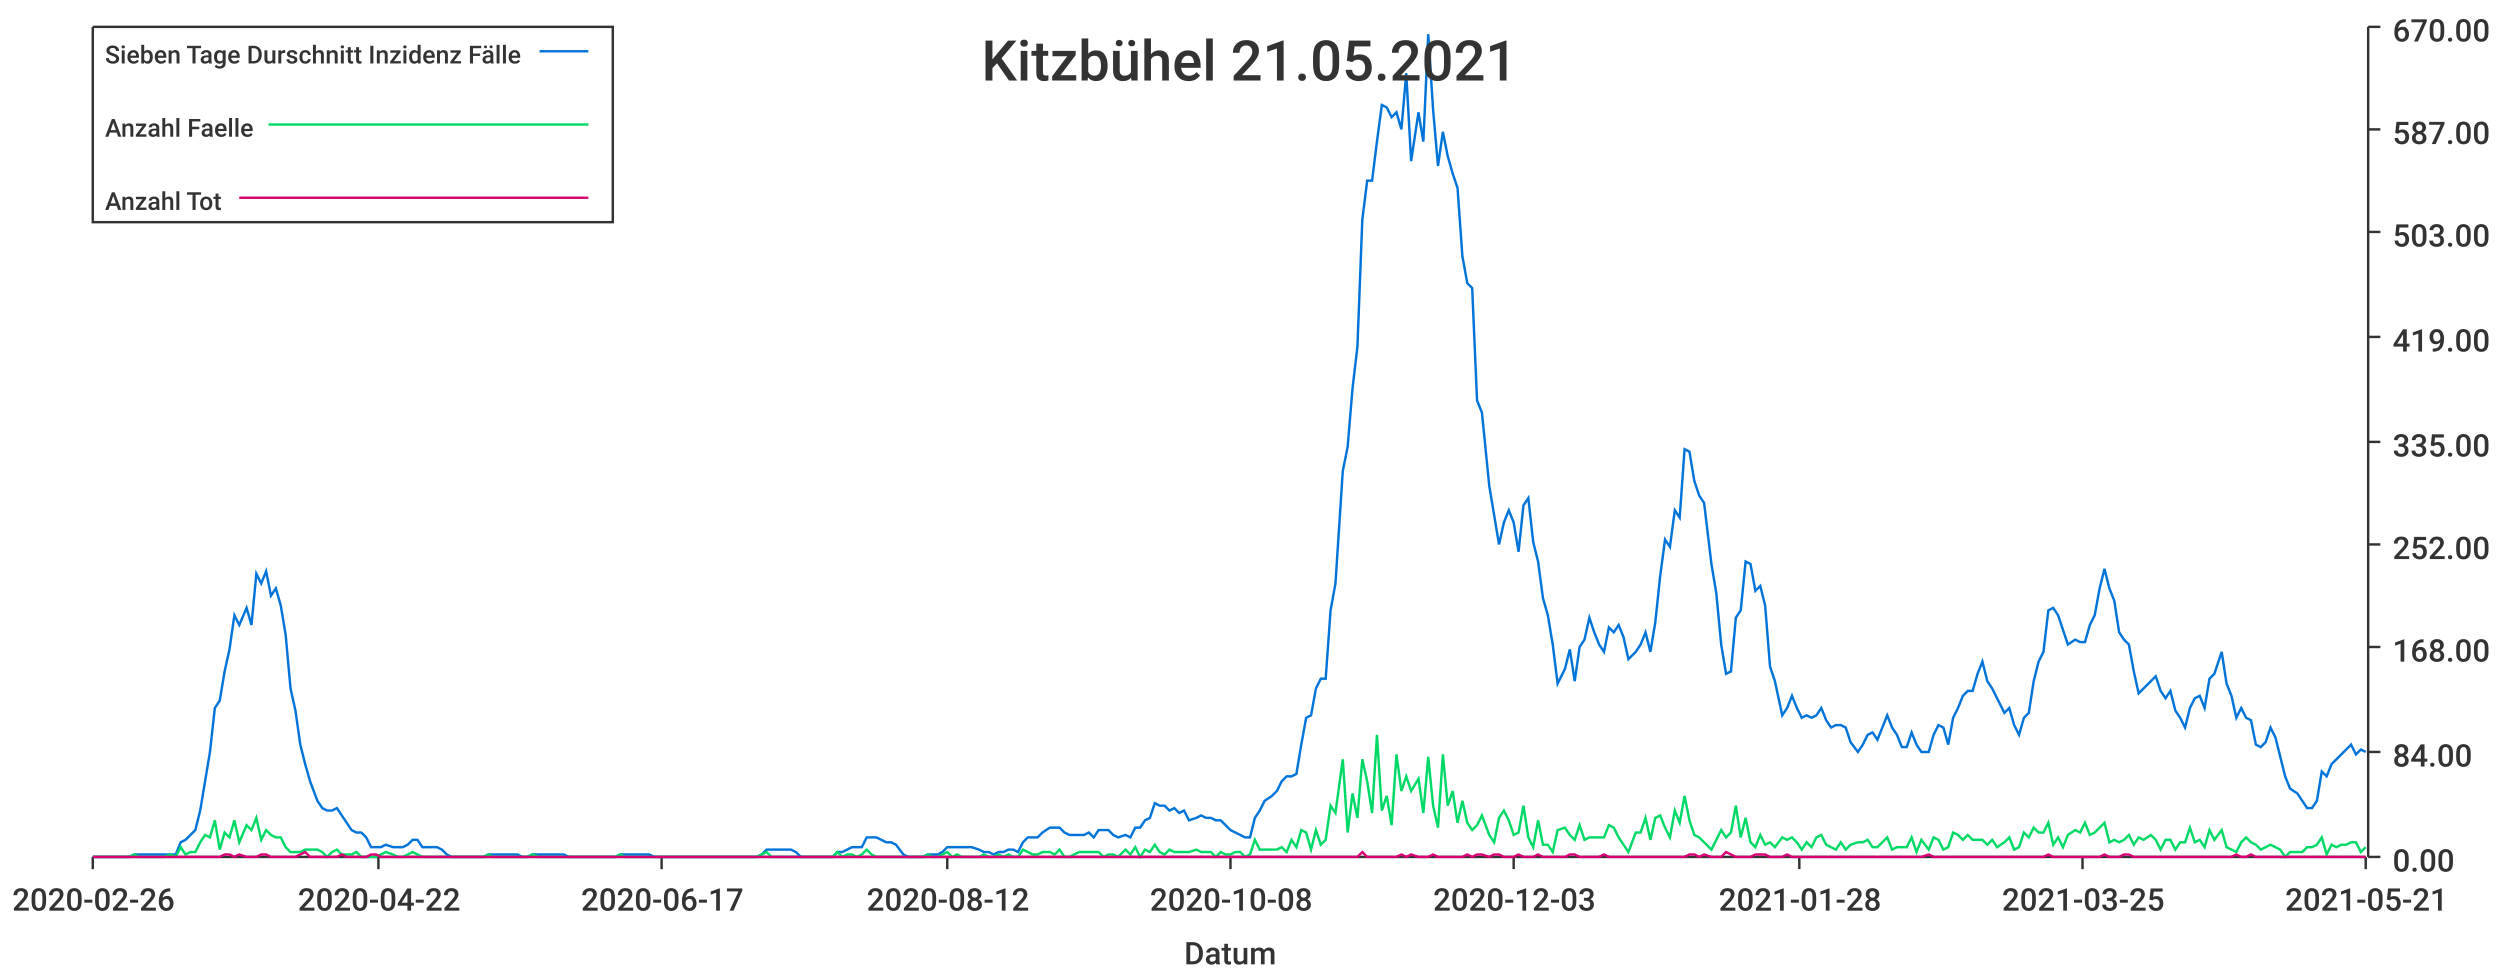
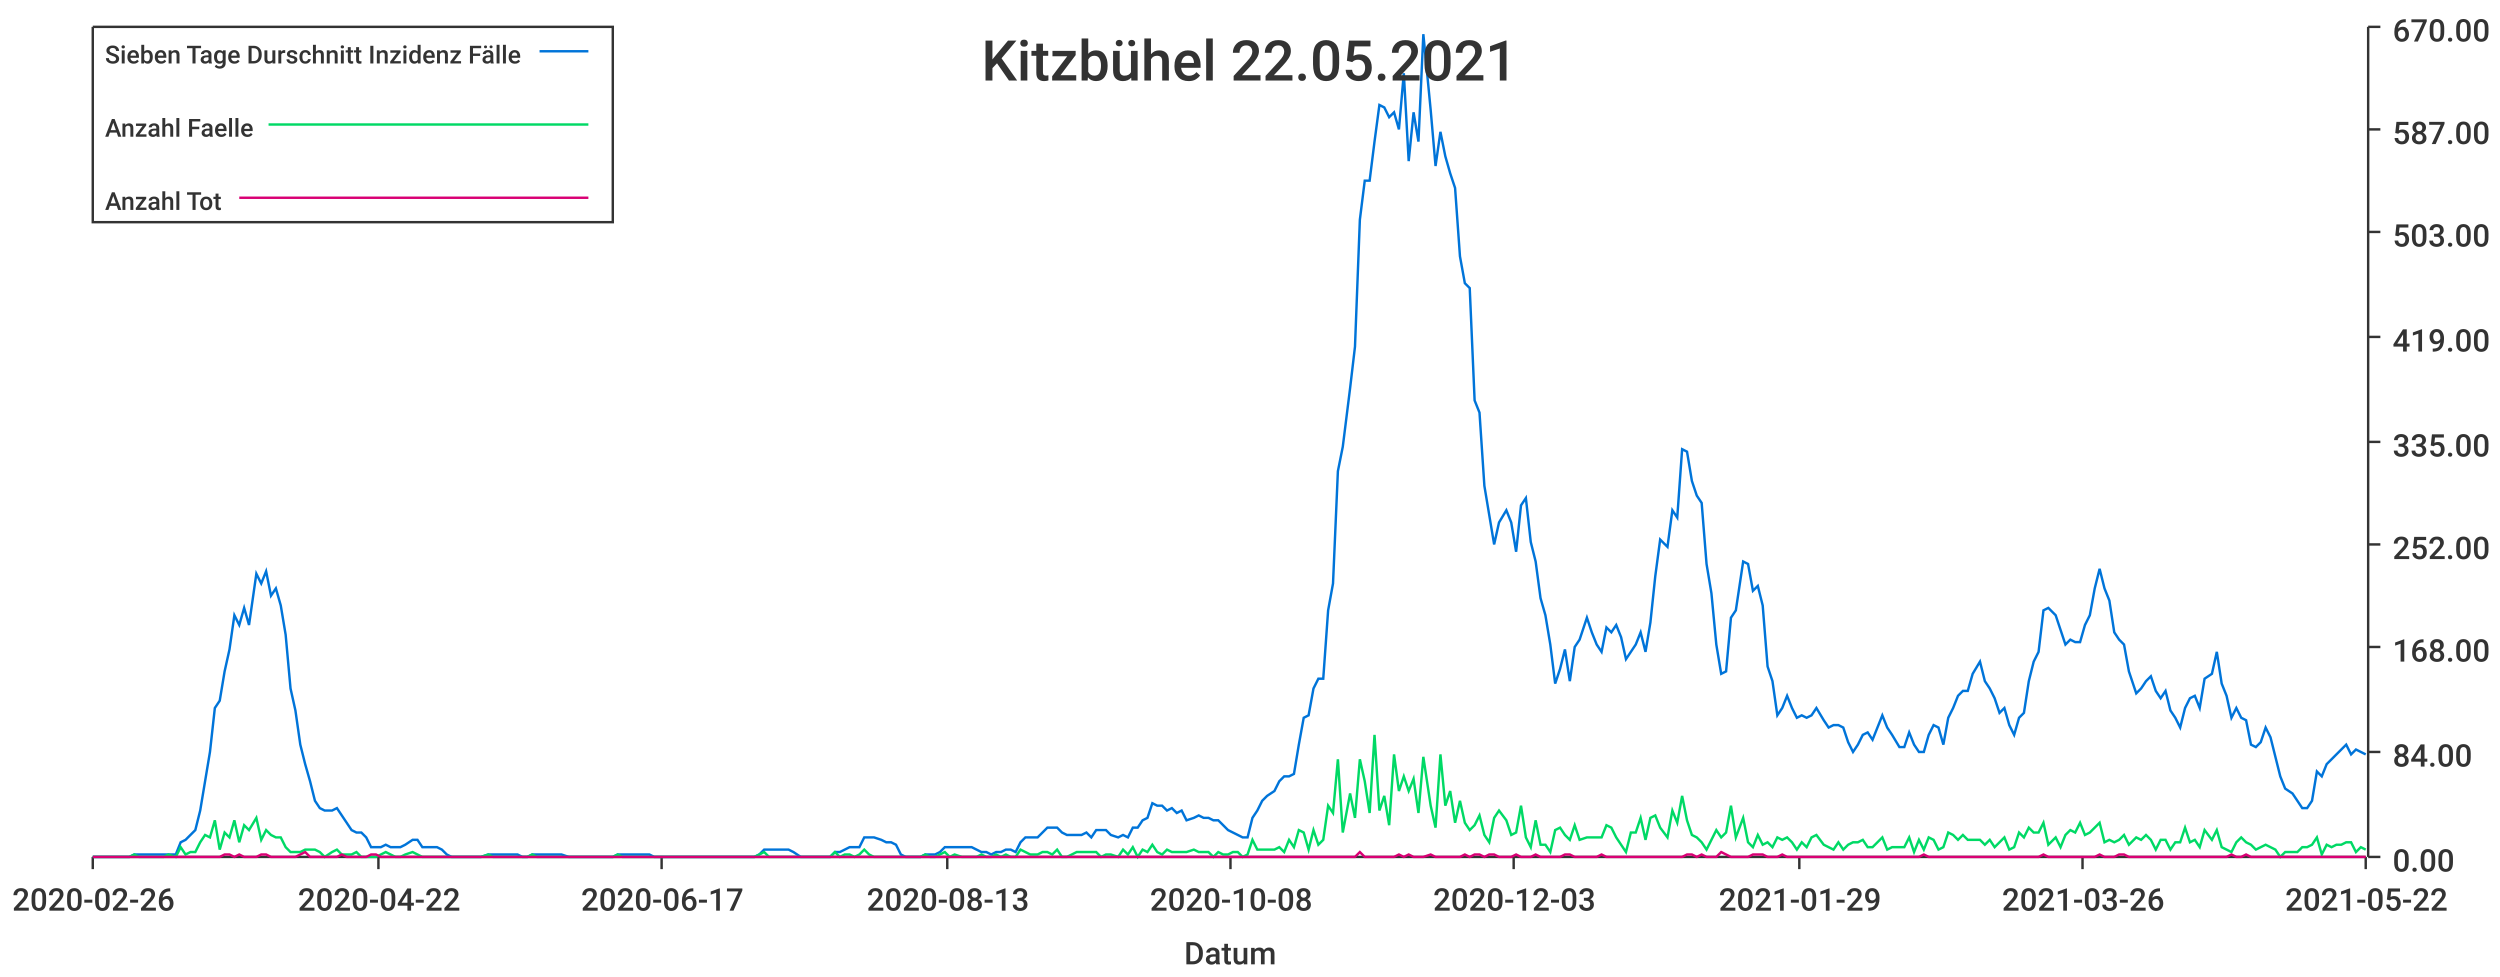
<svg xmlns="http://www.w3.org/2000/svg" width="1024" height="400">\n<path d="M 0 0 L 1024 0 L 1024 400 L 0 400 L 0 0" style="stroke-width:0;stroke:rgba(255,255,255,1.0);fill:rgba(255,255,255,1.0)" />
  <path d="M 38 11 L 969 11 L 969 351 L 38 351 L 38 11" style="stroke-width:0;stroke:rgba(255,255,255,1.0);fill:rgba(255,255,255,1.0)" />
  <path d="M 38 351 L 969 351" style="stroke-width:1;stroke:rgba(51,51,51,1.0);fill:none" />
  <path d="M 38 351 L 38 356" style="stroke-width:1;stroke:rgba(51,51,51,1.0);fill:none" />
  <text x="5" y="373" style="stroke-width:0;stroke:none;fill:rgba(51,51,51,1.0);font-size:12.8px;font-family:'Roboto Medium',sans-serif">2020-02-26</text>
  <path d="M 155 351 L 155 356" style="stroke-width:1;stroke:rgba(51,51,51,1.0);fill:none" />
  <text x="122" y="373" style="stroke-width:0;stroke:none;fill:rgba(51,51,51,1.0);font-size:12.8px;font-family:'Roboto Medium',sans-serif">2020-04-22</text>
  <path d="M 271 351 L 271 356" style="stroke-width:1;stroke:rgba(51,51,51,1.0);fill:none" />
  <text x="238" y="373" style="stroke-width:0;stroke:none;fill:rgba(51,51,51,1.0);font-size:12.8px;font-family:'Roboto Medium',sans-serif">2020-06-17</text>
  <path d="M 388 351 L 388 356" style="stroke-width:1;stroke:rgba(51,51,51,1.0);fill:none" />
-   <text x="355" y="373" style="stroke-width:0;stroke:none;fill:rgba(51,51,51,1.0);font-size:12.8px;font-family:'Roboto Medium',sans-serif">2020-08-12</text>
+   <text x="355" y="373" style="stroke-width:0;stroke:none;fill:rgba(51,51,51,1.0);font-size:12.8px;font-family:'Roboto Medium',sans-serif">2020-08-13</text>
  <path d="M 504 351 L 504 356" style="stroke-width:1;stroke:rgba(51,51,51,1.0);fill:none" />
  <text x="471" y="373" style="stroke-width:0;stroke:none;fill:rgba(51,51,51,1.0);font-size:12.8px;font-family:'Roboto Medium',sans-serif">2020-10-08</text>
  <path d="M 620 351 L 620 356" style="stroke-width:1;stroke:rgba(51,51,51,1.0);fill:none" />
  <text x="587" y="373" style="stroke-width:0;stroke:none;fill:rgba(51,51,51,1.0);font-size:12.8px;font-family:'Roboto Medium',sans-serif">2020-12-03</text>
  <path d="M 737 351 L 737 356" style="stroke-width:1;stroke:rgba(51,51,51,1.0);fill:none" />
-   <text x="704" y="373" style="stroke-width:0;stroke:none;fill:rgba(51,51,51,1.0);font-size:12.8px;font-family:'Roboto Medium',sans-serif">2021-01-28</text>
+   <text x="704" y="373" style="stroke-width:0;stroke:none;fill:rgba(51,51,51,1.0);font-size:12.8px;font-family:'Roboto Medium',sans-serif">2021-01-29</text>
  <path d="M 853 351 L 853 356" style="stroke-width:1;stroke:rgba(51,51,51,1.0);fill:none" />
-   <text x="820" y="373" style="stroke-width:0;stroke:none;fill:rgba(51,51,51,1.0);font-size:12.8px;font-family:'Roboto Medium',sans-serif">2021-03-25</text>
+   <text x="820" y="373" style="stroke-width:0;stroke:none;fill:rgba(51,51,51,1.0);font-size:12.8px;font-family:'Roboto Medium',sans-serif">2021-03-26</text>
  <path d="M 969 351 L 969 356" style="stroke-width:1;stroke:rgba(51,51,51,1.0);fill:none" />
-   <text x="936" y="373" style="stroke-width:0;stroke:none;fill:rgba(51,51,51,1.0);font-size:12.8px;font-family:'Roboto Medium',sans-serif">2021-05-21</text>
+   <text x="936" y="373" style="stroke-width:0;stroke:none;fill:rgba(51,51,51,1.0);font-size:12.8px;font-family:'Roboto Medium',sans-serif">2021-05-22</text>
  <text x="485" y="395" style="stroke-width:0;stroke:none;fill:rgba(51,51,51,1.0);font-size:12.8px;font-family:'Roboto Medium',sans-serif">Datum</text>
  <path d="M 970 351 L 970 11" style="stroke-width:1;stroke:rgba(51,51,51,1.0);fill:none" />
  <path d="M 970 351 L 975 351" style="stroke-width:1;stroke:rgba(51,51,51,1.0);fill:none" />
  <text x="980" y="357" style="stroke-width:0;stroke:none;fill:rgba(51,51,51,1.0);font-size:12.8px;font-family:'Roboto Medium',sans-serif">0.00</text>
  <path d="M 970 308 L 975 308" style="stroke-width:1;stroke:rgba(51,51,51,1.0);fill:none" />
  <text x="980" y="314" style="stroke-width:0;stroke:none;fill:rgba(51,51,51,1.0);font-size:12.8px;font-family:'Roboto Medium',sans-serif">84.00</text>
  <path d="M 970 265 L 975 265" style="stroke-width:1;stroke:rgba(51,51,51,1.0);fill:none" />
  <text x="980" y="271" style="stroke-width:0;stroke:none;fill:rgba(51,51,51,1.0);font-size:12.8px;font-family:'Roboto Medium',sans-serif">168.00</text>
  <path d="M 970 223 L 975 223" style="stroke-width:1;stroke:rgba(51,51,51,1.0);fill:none" />
  <text x="980" y="229" style="stroke-width:0;stroke:none;fill:rgba(51,51,51,1.0);font-size:12.8px;font-family:'Roboto Medium',sans-serif">252.00</text>
  <path d="M 970 181 L 975 181" style="stroke-width:1;stroke:rgba(51,51,51,1.0);fill:none" />
  <text x="980" y="187" style="stroke-width:0;stroke:none;fill:rgba(51,51,51,1.0);font-size:12.8px;font-family:'Roboto Medium',sans-serif">335.00</text>
  <path d="M 970 138 L 975 138" style="stroke-width:1;stroke:rgba(51,51,51,1.0);fill:none" />
  <text x="980" y="144" style="stroke-width:0;stroke:none;fill:rgba(51,51,51,1.0);font-size:12.8px;font-family:'Roboto Medium',sans-serif">419.00</text>
  <path d="M 970 95 L 975 95" style="stroke-width:1;stroke:rgba(51,51,51,1.0);fill:none" />
  <text x="980" y="101" style="stroke-width:0;stroke:none;fill:rgba(51,51,51,1.0);font-size:12.8px;font-family:'Roboto Medium',sans-serif">503.00</text>
  <path d="M 970 53 L 975 53" style="stroke-width:1;stroke:rgba(51,51,51,1.0);fill:none" />
  <text x="980" y="59" style="stroke-width:0;stroke:none;fill:rgba(51,51,51,1.0);font-size:12.8px;font-family:'Roboto Medium',sans-serif">587.00</text>
  <path d="M 970 11 L 975 11" style="stroke-width:1;stroke:rgba(51,51,51,1.0);fill:none" />
  <text x="980" y="17" style="stroke-width:0;stroke:none;fill:rgba(51,51,51,1.0);font-size:12.8px;font-family:'Roboto Medium',sans-serif">670.00</text>
-   <path d="M 38 351 L 41 351 L 43 351 L 45 351 L 47 351 L 49 351 L 51 351 L 53 351 L 55 350 L 57 350 L 59 350 L 61 350 L 63 350 L 65 350 L 67 350 L 70 350 L 72 350 L 74 345 L 76 344 L 78 342 L 80 340 L 82 332 L 84 320 L 86 308 L 88 290 L 90 287 L 92 275 L 94 266 L 96 252 L 98 256 L 101 249 L 103 256 L 105 235 L 107 239 L 109 234 L 111 244 L 113 241 L 115 248 L 117 260 L 119 282 L 121 291 L 123 305 L 125 313 L 127 320 L 130 328 L 132 331 L 134 332 L 136 332 L 138 331 L 140 334 L 142 337 L 144 340 L 146 341 L 148 341 L 150 343 L 152 347 L 154 347 L 156 347 L 158 346 L 161 347 L 163 347 L 165 347 L 167 346 L 169 344 L 171 344 L 173 347 L 175 347 L 177 347 L 179 347 L 181 348 L 183 350 L 185 351 L 187 351 L 190 351 L 192 351 L 194 351 L 196 351 L 198 351 L 200 350 L 202 350 L 204 350 L 206 350 L 208 350 L 210 350 L 212 350 L 214 351 L 216 351 L 218 350 L 221 350 L 223 350 L 225 350 L 227 350 L 229 350 L 231 350 L 233 351 L 235 351 L 237 351 L 239 351 L 241 351 L 243 351 L 245 351 L 247 351 L 250 351 L 252 351 L 254 350 L 256 350 L 258 350 L 260 350 L 262 350 L 264 350 L 266 350 L 268 351 L 270 351 L 272 351 L 274 351 L 276 351 L 278 351 L 281 351 L 283 351 L 285 351 L 287 351 L 289 351 L 291 351 L 293 351 L 295 351 L 297 351 L 299 351 L 301 351 L 303 351 L 305 351 L 307 351 L 310 351 L 312 350 L 314 348 L 316 348 L 318 348 L 320 348 L 322 348 L 324 348 L 326 349 L 328 351 L 330 351 L 332 351 L 334 351 L 336 351 L 338 351 L 341 351 L 343 349 L 345 349 L 347 348 L 349 347 L 351 347 L 353 347 L 355 343 L 357 343 L 359 343 L 361 344 L 363 345 L 365 345 L 367 346 L 370 350 L 372 351 L 374 351 L 376 351 L 378 351 L 380 350 L 382 350 L 384 350 L 386 349 L 388 347 L 390 347 L 392 347 L 394 347 L 396 347 L 398 347 L 401 348 L 403 349 L 405 349 L 407 350 L 409 349 L 411 349 L 413 348 L 415 348 L 417 349 L 419 345 L 421 343 L 423 343 L 425 343 L 427 341 L 430 339 L 432 339 L 434 339 L 436 341 L 438 342 L 440 342 L 442 342 L 444 342 L 446 341 L 448 343 L 450 340 L 452 340 L 454 340 L 456 342 L 458 343 L 461 342 L 463 343 L 465 339 L 467 339 L 469 336 L 471 335 L 473 329 L 475 330 L 477 330 L 479 332 L 481 331 L 483 333 L 485 332 L 487 336 L 490 335 L 492 334 L 494 335 L 496 335 L 498 336 L 500 336 L 502 338 L 504 340 L 506 341 L 508 342 L 510 343 L 512 343 L 514 335 L 516 332 L 518 328 L 521 326 L 523 324 L 525 320 L 527 318 L 529 318 L 531 317 L 533 305 L 535 294 L 537 293 L 539 282 L 541 278 L 543 278 L 545 250 L 547 239 L 550 193 L 552 183 L 554 159 L 556 142 L 558 90 L 560 74 L 562 74 L 564 58 L 566 43 L 568 44 L 570 48 L 572 46 L 574 53 L 576 30 L 578 66 L 581 46 L 583 58 L 585 14 L 587 45 L 589 68 L 591 54 L 593 64 L 595 71 L 597 77 L 599 105 L 601 116 L 603 118 L 605 164 L 607 169 L 610 199 L 612 211 L 614 223 L 616 214 L 618 209 L 620 214 L 622 226 L 624 207 L 626 204 L 628 222 L 630 230 L 632 245 L 634 252 L 636 264 L 638 280 L 641 274 L 643 266 L 645 279 L 647 265 L 649 262 L 651 253 L 653 259 L 655 264 L 657 267 L 659 257 L 661 259 L 663 256 L 665 261 L 667 270 L 670 267 L 672 264 L 674 259 L 676 267 L 678 255 L 680 236 L 682 221 L 684 224 L 686 209 L 688 212 L 690 184 L 692 185 L 694 197 L 696 203 L 698 206 L 701 231 L 703 243 L 705 264 L 707 276 L 709 275 L 711 253 L 713 250 L 715 230 L 717 231 L 719 242 L 721 240 L 723 248 L 725 273 L 727 279 L 730 293 L 732 290 L 734 285 L 736 290 L 738 294 L 740 293 L 742 294 L 744 293 L 746 290 L 748 295 L 750 298 L 752 297 L 754 297 L 756 298 L 758 304 L 761 308 L 763 305 L 765 301 L 767 300 L 769 303 L 771 298 L 773 293 L 775 298 L 777 301 L 779 306 L 781 306 L 783 300 L 785 305 L 787 308 L 790 308 L 792 301 L 794 297 L 796 298 L 798 305 L 800 294 L 802 290 L 804 285 L 806 283 L 808 283 L 810 276 L 812 271 L 814 279 L 816 282 L 818 286 L 821 292 L 823 290 L 825 297 L 827 301 L 829 294 L 831 292 L 833 279 L 835 271 L 837 267 L 839 250 L 841 249 L 843 252 L 845 258 L 847 264 L 850 262 L 852 263 L 854 263 L 856 256 L 858 252 L 860 241 L 862 233 L 864 241 L 866 246 L 868 259 L 870 262 L 872 264 L 874 275 L 876 284 L 878 282 L 881 279 L 883 277 L 885 283 L 887 286 L 889 283 L 891 291 L 893 294 L 895 298 L 897 290 L 899 286 L 901 285 L 903 290 L 905 278 L 907 276 L 910 267 L 912 280 L 914 285 L 916 294 L 918 290 L 920 294 L 922 295 L 924 305 L 926 306 L 928 304 L 930 298 L 932 302 L 934 310 L 936 318 L 938 323 L 941 325 L 943 328 L 945 331 L 947 331 L 949 328 L 951 316 L 953 318 L 955 313 L 957 311 L 959 309 L 961 307 L 963 305 L 965 309 L 967 307 L 969 308" style="stroke-width:1;stroke:rgba(0,116,217,1.0);fill:none" />
-   <path d="M 38 351 L 41 351 L 43 351 L 45 351 L 47 351 L 49 351 L 51 351 L 53 351 L 55 350 L 57 351 L 59 351 L 61 351 L 63 351 L 65 351 L 67 351 L 70 350 L 72 351 L 74 347 L 76 350 L 78 349 L 80 349 L 82 345 L 84 342 L 86 343 L 88 336 L 90 348 L 92 341 L 94 343 L 96 336 L 98 345 L 101 338 L 103 340 L 105 335 L 107 344 L 109 340 L 111 342 L 113 343 L 115 343 L 117 347 L 119 349 L 121 349 L 123 349 L 125 348 L 127 348 L 130 348 L 132 349 L 134 351 L 136 349 L 138 348 L 140 350 L 142 350 L 144 350 L 146 349 L 148 351 L 150 351 L 152 351 L 154 351 L 156 350 L 158 349 L 161 350 L 163 351 L 165 351 L 167 350 L 169 349 L 171 350 L 173 351 L 175 351 L 177 351 L 179 351 L 181 351 L 183 351 L 185 351 L 187 351 L 190 351 L 192 351 L 194 351 L 196 351 L 198 351 L 200 350 L 202 351 L 204 351 L 206 351 L 208 351 L 210 351 L 212 351 L 214 351 L 216 351 L 218 350 L 221 351 L 223 351 L 225 351 L 227 351 L 229 351 L 231 351 L 233 351 L 235 351 L 237 351 L 239 351 L 241 351 L 243 351 L 245 351 L 247 351 L 250 351 L 252 351 L 254 350 L 256 351 L 258 351 L 260 351 L 262 351 L 264 351 L 266 351 L 268 351 L 270 351 L 272 351 L 274 351 L 276 351 L 278 351 L 281 351 L 283 351 L 285 351 L 287 351 L 289 351 L 291 351 L 293 351 L 295 351 L 297 351 L 299 351 L 301 351 L 303 351 L 305 351 L 307 351 L 310 351 L 312 350 L 314 349 L 316 351 L 318 351 L 320 351 L 322 351 L 324 351 L 326 351 L 328 351 L 330 351 L 332 351 L 334 351 L 336 351 L 338 351 L 341 351 L 343 349 L 345 351 L 347 350 L 349 350 L 351 351 L 353 350 L 355 348 L 357 350 L 359 351 L 361 351 L 363 351 L 365 351 L 367 351 L 370 351 L 372 351 L 374 351 L 376 351 L 378 351 L 380 350 L 382 351 L 384 351 L 386 350 L 388 349 L 390 351 L 392 350 L 394 351 L 396 351 L 398 351 L 401 351 L 403 350 L 405 351 L 407 351 L 409 350 L 411 351 L 413 350 L 415 351 L 417 351 L 419 348 L 421 349 L 423 350 L 425 350 L 427 349 L 430 349 L 432 350 L 434 348 L 436 351 L 438 351 L 440 350 L 442 349 L 444 349 L 446 349 L 448 349 L 450 349 L 452 351 L 454 350 L 456 350 L 458 351 L 461 348 L 463 350 L 465 347 L 467 351 L 469 348 L 471 349 L 473 346 L 475 349 L 477 350 L 479 348 L 481 349 L 483 349 L 485 349 L 487 349 L 490 348 L 492 349 L 494 349 L 496 349 L 498 351 L 500 349 L 502 350 L 504 350 L 506 349 L 508 349 L 510 351 L 512 350 L 514 344 L 516 348 L 518 348 L 521 348 L 523 348 L 525 347 L 527 349 L 529 344 L 531 347 L 533 340 L 535 341 L 537 348 L 539 340 L 541 346 L 543 344 L 545 330 L 547 333 L 550 311 L 552 341 L 554 325 L 556 335 L 558 311 L 560 320 L 562 333 L 564 301 L 566 332 L 568 326 L 570 338 L 572 309 L 574 324 L 576 318 L 578 324 L 581 319 L 583 333 L 585 310 L 587 330 L 589 339 L 591 309 L 593 330 L 595 324 L 597 337 L 599 328 L 601 337 L 603 340 L 605 338 L 607 334 L 610 342 L 612 345 L 614 335 L 616 332 L 618 336 L 620 342 L 622 341 L 624 330 L 626 343 L 628 347 L 630 336 L 632 346 L 634 346 L 636 349 L 638 340 L 641 339 L 643 342 L 645 344 L 647 338 L 649 344 L 651 343 L 653 343 L 655 343 L 657 343 L 659 338 L 661 339 L 663 343 L 665 346 L 667 349 L 670 341 L 672 341 L 674 335 L 676 344 L 678 335 L 680 334 L 682 339 L 684 343 L 686 332 L 688 337 L 690 326 L 692 336 L 694 342 L 696 343 L 698 345 L 701 348 L 703 344 L 705 340 L 707 343 L 709 341 L 711 330 L 713 343 L 715 335 L 717 345 L 719 347 L 721 342 L 723 346 L 725 345 L 727 347 L 730 343 L 732 344 L 734 343 L 736 345 L 738 348 L 740 345 L 742 347 L 744 343 L 746 342 L 748 346 L 750 347 L 752 348 L 754 345 L 756 348 L 758 346 L 761 345 L 763 345 L 765 344 L 767 347 L 769 347 L 771 345 L 773 343 L 775 348 L 777 347 L 779 347 L 781 347 L 783 343 L 785 349 L 787 344 L 790 348 L 792 343 L 794 344 L 796 348 L 798 347 L 800 341 L 802 342 L 804 344 L 806 342 L 808 344 L 810 344 L 812 344 L 814 346 L 816 344 L 818 347 L 821 345 L 823 343 L 825 348 L 827 347 L 829 341 L 831 343 L 833 339 L 835 341 L 837 341 L 839 337 L 841 346 L 843 343 L 845 347 L 847 342 L 850 340 L 852 341 L 854 337 L 856 342 L 858 341 L 860 339 L 862 337 L 864 345 L 866 344 L 868 345 L 870 344 L 872 342 L 874 346 L 876 343 L 878 344 L 881 342 L 883 344 L 885 348 L 887 344 L 889 344 L 891 348 L 893 345 L 895 345 L 897 339 L 899 345 L 901 344 L 903 347 L 905 340 L 907 344 L 910 340 L 912 347 L 914 348 L 916 349 L 918 345 L 920 343 L 922 345 L 924 346 L 926 348 L 928 347 L 930 346 L 932 347 L 934 348 L 936 351 L 938 349 L 941 349 L 943 349 L 945 347 L 947 347 L 949 346 L 951 343 L 953 350 L 955 346 L 957 347 L 959 346 L 961 346 L 963 345 L 965 345 L 967 349 L 969 347" style="stroke-width:1;stroke:rgba(0,217,101,1.0);fill:none" />
-   <path d="M 38 351 L 41 351 L 43 351 L 45 351 L 47 351 L 49 351 L 51 351 L 53 351 L 55 351 L 57 351 L 59 351 L 61 351 L 63 351 L 65 351 L 67 351 L 70 351 L 72 351 L 74 351 L 76 351 L 78 351 L 80 351 L 82 351 L 84 351 L 86 351 L 88 351 L 90 351 L 92 350 L 94 350 L 96 351 L 98 350 L 101 351 L 103 351 L 105 351 L 107 350 L 109 350 L 111 351 L 113 351 L 115 351 L 117 351 L 119 351 L 121 351 L 123 350 L 125 349 L 127 351 L 130 351 L 132 351 L 134 351 L 136 351 L 138 351 L 140 350 L 142 351 L 144 351 L 146 351 L 148 351 L 150 351 L 152 350 L 154 350 L 156 351 L 158 351 L 161 351 L 163 351 L 165 351 L 167 351 L 169 351 L 171 351 L 173 351 L 175 351 L 177 351 L 179 351 L 181 351 L 183 351 L 185 351 L 187 351 L 190 351 L 192 351 L 194 351 L 196 351 L 198 351 L 200 351 L 202 351 L 204 351 L 206 351 L 208 351 L 210 351 L 212 351 L 214 351 L 216 351 L 218 351 L 221 351 L 223 351 L 225 351 L 227 351 L 229 351 L 231 351 L 233 351 L 235 351 L 237 351 L 239 351 L 241 351 L 243 351 L 245 351 L 247 351 L 250 351 L 252 351 L 254 351 L 256 351 L 258 351 L 260 351 L 262 351 L 264 351 L 266 351 L 268 351 L 270 351 L 272 351 L 274 351 L 276 351 L 278 351 L 281 351 L 283 351 L 285 351 L 287 351 L 289 351 L 291 351 L 293 351 L 295 351 L 297 351 L 299 351 L 301 351 L 303 351 L 305 351 L 307 351 L 310 351 L 312 351 L 314 351 L 316 351 L 318 351 L 320 351 L 322 351 L 324 351 L 326 351 L 328 351 L 330 351 L 332 351 L 334 351 L 336 351 L 338 351 L 341 351 L 343 351 L 345 351 L 347 351 L 349 351 L 351 351 L 353 351 L 355 351 L 357 351 L 359 351 L 361 351 L 363 351 L 365 351 L 367 351 L 370 351 L 372 351 L 374 351 L 376 351 L 378 351 L 380 351 L 382 351 L 384 351 L 386 351 L 388 351 L 390 351 L 392 351 L 394 351 L 396 351 L 398 351 L 401 351 L 403 351 L 405 351 L 407 351 L 409 351 L 411 351 L 413 351 L 415 351 L 417 351 L 419 351 L 421 351 L 423 351 L 425 351 L 427 351 L 430 351 L 432 351 L 434 351 L 436 351 L 438 351 L 440 351 L 442 351 L 444 351 L 446 351 L 448 351 L 450 351 L 452 351 L 454 351 L 456 351 L 458 351 L 461 351 L 463 351 L 465 351 L 467 351 L 469 351 L 471 351 L 473 351 L 475 351 L 477 351 L 479 351 L 481 351 L 483 351 L 485 351 L 487 351 L 490 351 L 492 351 L 494 351 L 496 351 L 498 351 L 500 351 L 502 351 L 504 351 L 506 351 L 508 351 L 510 351 L 512 351 L 514 351 L 516 351 L 518 351 L 521 351 L 523 351 L 525 351 L 527 351 L 529 351 L 531 351 L 533 351 L 535 351 L 537 351 L 539 351 L 541 351 L 543 351 L 545 351 L 547 351 L 550 351 L 552 351 L 554 351 L 556 351 L 558 349 L 560 351 L 562 351 L 564 351 L 566 351 L 568 351 L 570 351 L 572 351 L 574 350 L 576 351 L 578 350 L 581 351 L 583 351 L 585 351 L 587 350 L 589 351 L 591 351 L 593 351 L 595 351 L 597 351 L 599 351 L 601 350 L 603 351 L 605 350 L 607 350 L 610 351 L 612 350 L 614 350 L 616 351 L 618 351 L 620 351 L 622 350 L 624 351 L 626 351 L 628 351 L 630 350 L 632 351 L 634 351 L 636 351 L 638 351 L 641 351 L 643 350 L 645 350 L 647 351 L 649 351 L 651 351 L 653 351 L 655 351 L 657 350 L 659 351 L 661 351 L 663 351 L 665 351 L 667 351 L 670 351 L 672 351 L 674 351 L 676 351 L 678 351 L 680 351 L 682 351 L 684 351 L 686 351 L 688 351 L 690 351 L 692 350 L 694 350 L 696 351 L 698 350 L 701 351 L 703 351 L 705 351 L 707 349 L 709 350 L 711 351 L 713 351 L 715 351 L 717 351 L 719 350 L 721 350 L 723 350 L 725 351 L 727 351 L 730 351 L 732 350 L 734 351 L 736 351 L 738 351 L 740 351 L 742 351 L 744 351 L 746 351 L 748 351 L 750 351 L 752 351 L 754 351 L 756 351 L 758 351 L 761 351 L 763 351 L 765 351 L 767 351 L 769 351 L 771 351 L 773 351 L 775 351 L 777 351 L 779 351 L 781 351 L 783 351 L 785 351 L 787 351 L 790 350 L 792 351 L 794 351 L 796 351 L 798 351 L 800 351 L 802 351 L 804 351 L 806 351 L 808 351 L 810 351 L 812 351 L 814 351 L 816 351 L 818 351 L 821 351 L 823 351 L 825 351 L 827 351 L 829 351 L 831 351 L 833 351 L 835 351 L 837 351 L 839 350 L 841 351 L 843 351 L 845 351 L 847 351 L 850 351 L 852 351 L 854 351 L 856 351 L 858 351 L 860 351 L 862 350 L 864 351 L 866 351 L 868 351 L 870 350 L 872 350 L 874 351 L 876 351 L 878 351 L 881 351 L 883 351 L 885 351 L 887 351 L 889 351 L 891 351 L 893 351 L 895 351 L 897 351 L 899 351 L 901 351 L 903 351 L 905 351 L 907 351 L 910 351 L 912 351 L 914 351 L 916 350 L 918 351 L 920 351 L 922 350 L 924 351 L 926 351 L 928 351 L 930 351 L 932 351 L 934 351 L 936 351 L 938 351 L 941 351 L 943 351 L 945 351 L 947 351 L 949 351 L 951 351 L 953 351 L 955 351 L 957 351 L 959 351 L 961 351 L 963 351 L 965 351 L 967 351 L 969 351" style="stroke-width:1;stroke:rgba(217,0,116,1.0);fill:none" />
-   <text x="402" y="33" style="stroke-width:0;stroke:none;fill:rgba(51,51,51,1.0);font-size:23.0px;font-family:'Roboto Medium',sans-serif">Kitzbühel 21.05.2021</text>
+   <path d="M 38 351 L 41 351 L 43 351 L 45 351 L 47 351 L 49 351 L 51 351 L 53 351 L 55 350 L 57 350 L 59 350 L 61 350 L 63 350 L 65 350 L 67 350 L 69 350 L 72 350 L 74 345 L 76 344 L 78 342 L 80 340 L 82 332 L 84 320 L 86 308 L 88 290 L 90 287 L 92 275 L 94 266 L 96 252 L 98 256 L 100 249 L 102 256 L 105 235 L 107 239 L 109 234 L 111 244 L 113 241 L 115 248 L 117 260 L 119 282 L 121 291 L 123 305 L 125 313 L 127 320 L 129 328 L 131 331 L 133 332 L 136 332 L 138 331 L 140 334 L 142 337 L 144 340 L 146 341 L 148 341 L 150 343 L 152 347 L 154 347 L 156 347 L 158 346 L 160 347 L 162 347 L 164 347 L 166 346 L 169 344 L 171 344 L 173 347 L 175 347 L 177 347 L 179 347 L 181 348 L 183 350 L 185 351 L 187 351 L 189 351 L 191 351 L 193 351 L 195 351 L 197 351 L 200 350 L 202 350 L 204 350 L 206 350 L 208 350 L 210 350 L 212 350 L 214 351 L 216 351 L 218 350 L 220 350 L 222 350 L 224 350 L 226 350 L 228 350 L 230 350 L 233 351 L 235 351 L 237 351 L 239 351 L 241 351 L 243 351 L 245 351 L 247 351 L 249 351 L 251 351 L 253 350 L 255 350 L 257 350 L 259 350 L 261 350 L 264 350 L 266 350 L 268 351 L 270 351 L 272 351 L 274 351 L 276 351 L 278 351 L 280 351 L 282 351 L 284 351 L 286 351 L 288 351 L 290 351 L 292 351 L 294 351 L 297 351 L 299 351 L 301 351 L 303 351 L 305 351 L 307 351 L 309 351 L 311 350 L 313 348 L 315 348 L 317 348 L 319 348 L 321 348 L 323 348 L 325 349 L 328 351 L 330 351 L 332 351 L 334 351 L 336 351 L 338 351 L 340 351 L 342 349 L 344 349 L 346 348 L 348 347 L 350 347 L 352 347 L 354 343 L 356 343 L 358 343 L 361 344 L 363 345 L 365 345 L 367 346 L 369 350 L 371 351 L 373 351 L 375 351 L 377 351 L 379 350 L 381 350 L 383 350 L 385 349 L 387 347 L 389 347 L 391 347 L 394 347 L 396 347 L 398 347 L 400 348 L 402 349 L 404 349 L 406 350 L 408 349 L 410 349 L 412 348 L 414 348 L 416 349 L 418 345 L 420 343 L 422 343 L 425 343 L 427 341 L 429 339 L 431 339 L 433 339 L 435 341 L 437 342 L 439 342 L 441 342 L 443 342 L 445 341 L 447 343 L 449 340 L 451 340 L 453 340 L 455 342 L 458 343 L 460 342 L 462 343 L 464 339 L 466 339 L 468 336 L 470 335 L 472 329 L 474 330 L 476 330 L 478 332 L 480 331 L 482 333 L 484 332 L 486 336 L 489 335 L 491 334 L 493 335 L 495 335 L 497 336 L 499 336 L 501 338 L 503 340 L 505 341 L 507 342 L 509 343 L 511 343 L 513 335 L 515 332 L 517 328 L 519 326 L 522 324 L 524 320 L 526 318 L 528 318 L 530 317 L 532 305 L 534 294 L 536 293 L 538 282 L 540 278 L 542 278 L 544 250 L 546 239 L 548 193 L 550 183 L 553 159 L 555 142 L 557 90 L 559 74 L 561 74 L 563 58 L 565 43 L 567 44 L 569 48 L 571 46 L 573 53 L 575 30 L 577 66 L 579 46 L 581 58 L 583 14 L 586 45 L 588 68 L 590 54 L 592 64 L 594 71 L 596 77 L 598 105 L 600 116 L 602 118 L 604 164 L 606 169 L 608 199 L 610 211 L 612 223 L 614 214 L 617 209 L 619 214 L 621 226 L 623 207 L 625 204 L 627 222 L 629 230 L 631 245 L 633 252 L 635 264 L 637 280 L 639 274 L 641 266 L 643 279 L 645 265 L 647 262 L 650 253 L 652 259 L 654 264 L 656 267 L 658 257 L 660 259 L 662 256 L 664 261 L 666 270 L 668 267 L 670 264 L 672 259 L 674 267 L 676 255 L 678 236 L 680 221 L 683 224 L 685 209 L 687 212 L 689 184 L 691 185 L 693 197 L 695 203 L 697 206 L 699 231 L 701 243 L 703 264 L 705 276 L 707 275 L 709 253 L 711 250 L 714 230 L 716 231 L 718 242 L 720 240 L 722 248 L 724 273 L 726 279 L 728 293 L 730 290 L 732 285 L 734 290 L 736 294 L 738 293 L 740 294 L 742 293 L 744 290 L 747 295 L 749 298 L 751 297 L 753 297 L 755 298 L 757 304 L 759 308 L 761 305 L 763 301 L 765 300 L 767 303 L 769 298 L 771 293 L 773 298 L 775 301 L 778 306 L 780 306 L 782 300 L 784 305 L 786 308 L 788 308 L 790 301 L 792 297 L 794 298 L 796 305 L 798 294 L 800 290 L 802 285 L 804 283 L 806 283 L 808 276 L 811 271 L 813 279 L 815 282 L 817 286 L 819 292 L 821 290 L 823 297 L 825 301 L 827 294 L 829 292 L 831 279 L 833 271 L 835 267 L 837 250 L 839 249 L 842 252 L 844 258 L 846 264 L 848 262 L 850 263 L 852 263 L 854 256 L 856 252 L 858 241 L 860 233 L 862 241 L 864 246 L 866 259 L 868 262 L 870 264 L 872 275 L 875 284 L 877 282 L 879 279 L 881 277 L 883 283 L 885 286 L 887 283 L 889 291 L 891 294 L 893 298 L 895 290 L 897 286 L 899 285 L 901 290 L 903 278 L 906 276 L 908 267 L 910 280 L 912 285 L 914 294 L 916 290 L 918 294 L 920 295 L 922 305 L 924 306 L 926 304 L 928 298 L 930 302 L 932 310 L 934 318 L 936 323 L 939 325 L 941 328 L 943 331 L 945 331 L 947 328 L 949 316 L 951 318 L 953 313 L 955 311 L 957 309 L 959 307 L 961 305 L 963 309 L 965 307 L 967 308 L 969 309" style="stroke-width:1;stroke:rgba(0,116,217,1.0);fill:none" />
+   <path d="M 38 351 L 41 351 L 43 351 L 45 351 L 47 351 L 49 351 L 51 351 L 53 351 L 55 350 L 57 351 L 59 351 L 61 351 L 63 351 L 65 351 L 67 351 L 69 350 L 72 351 L 74 347 L 76 350 L 78 349 L 80 349 L 82 345 L 84 342 L 86 343 L 88 336 L 90 348 L 92 341 L 94 343 L 96 336 L 98 345 L 100 338 L 102 340 L 105 335 L 107 344 L 109 340 L 111 342 L 113 343 L 115 343 L 117 347 L 119 349 L 121 349 L 123 349 L 125 348 L 127 348 L 129 348 L 131 349 L 133 351 L 136 349 L 138 348 L 140 350 L 142 350 L 144 350 L 146 349 L 148 351 L 150 351 L 152 351 L 154 351 L 156 350 L 158 349 L 160 350 L 162 351 L 164 351 L 166 350 L 169 349 L 171 350 L 173 351 L 175 351 L 177 351 L 179 351 L 181 351 L 183 351 L 185 351 L 187 351 L 189 351 L 191 351 L 193 351 L 195 351 L 197 351 L 200 350 L 202 351 L 204 351 L 206 351 L 208 351 L 210 351 L 212 351 L 214 351 L 216 351 L 218 350 L 220 351 L 222 351 L 224 351 L 226 351 L 228 351 L 230 351 L 233 351 L 235 351 L 237 351 L 239 351 L 241 351 L 243 351 L 245 351 L 247 351 L 249 351 L 251 351 L 253 350 L 255 351 L 257 351 L 259 351 L 261 351 L 264 351 L 266 351 L 268 351 L 270 351 L 272 351 L 274 351 L 276 351 L 278 351 L 280 351 L 282 351 L 284 351 L 286 351 L 288 351 L 290 351 L 292 351 L 294 351 L 297 351 L 299 351 L 301 351 L 303 351 L 305 351 L 307 351 L 309 351 L 311 350 L 313 349 L 315 351 L 317 351 L 319 351 L 321 351 L 323 351 L 325 351 L 328 351 L 330 351 L 332 351 L 334 351 L 336 351 L 338 351 L 340 351 L 342 349 L 344 351 L 346 350 L 348 350 L 350 351 L 352 350 L 354 348 L 356 350 L 358 351 L 361 351 L 363 351 L 365 351 L 367 351 L 369 351 L 371 351 L 373 351 L 375 351 L 377 351 L 379 350 L 381 351 L 383 351 L 385 350 L 387 349 L 389 351 L 391 350 L 394 351 L 396 351 L 398 351 L 400 351 L 402 350 L 404 351 L 406 351 L 408 350 L 410 351 L 412 350 L 414 351 L 416 351 L 418 348 L 420 349 L 422 350 L 425 350 L 427 349 L 429 349 L 431 350 L 433 348 L 435 351 L 437 351 L 439 350 L 441 349 L 443 349 L 445 349 L 447 349 L 449 349 L 451 351 L 453 350 L 455 350 L 458 351 L 460 348 L 462 350 L 464 347 L 466 351 L 468 348 L 470 349 L 472 346 L 474 349 L 476 350 L 478 348 L 480 349 L 482 349 L 484 349 L 486 349 L 489 348 L 491 349 L 493 349 L 495 349 L 497 351 L 499 349 L 501 350 L 503 350 L 505 349 L 507 349 L 509 351 L 511 350 L 513 344 L 515 348 L 517 348 L 519 348 L 522 348 L 524 347 L 526 349 L 528 344 L 530 347 L 532 340 L 534 341 L 536 348 L 538 340 L 540 346 L 542 344 L 544 330 L 546 333 L 548 311 L 550 341 L 553 325 L 555 335 L 557 311 L 559 320 L 561 333 L 563 301 L 565 332 L 567 326 L 569 338 L 571 309 L 573 324 L 575 318 L 577 324 L 579 319 L 581 333 L 583 310 L 586 330 L 588 339 L 590 309 L 592 330 L 594 324 L 596 337 L 598 328 L 600 337 L 602 340 L 604 338 L 606 334 L 608 342 L 610 345 L 612 335 L 614 332 L 617 336 L 619 342 L 621 341 L 623 330 L 625 343 L 627 347 L 629 336 L 631 346 L 633 346 L 635 349 L 637 340 L 639 339 L 641 342 L 643 344 L 645 338 L 647 344 L 650 343 L 652 343 L 654 343 L 656 343 L 658 338 L 660 339 L 662 343 L 664 346 L 666 349 L 668 341 L 670 341 L 672 335 L 674 344 L 676 335 L 678 334 L 680 339 L 683 343 L 685 332 L 687 337 L 689 326 L 691 336 L 693 342 L 695 343 L 697 345 L 699 348 L 701 344 L 703 340 L 705 343 L 707 341 L 709 330 L 711 343 L 714 335 L 716 345 L 718 347 L 720 342 L 722 346 L 724 345 L 726 347 L 728 343 L 730 344 L 732 343 L 734 345 L 736 348 L 738 345 L 740 347 L 742 343 L 744 342 L 747 346 L 749 347 L 751 348 L 753 345 L 755 348 L 757 346 L 759 345 L 761 345 L 763 344 L 765 347 L 767 347 L 769 345 L 771 343 L 773 348 L 775 347 L 778 347 L 780 347 L 782 343 L 784 349 L 786 344 L 788 348 L 790 343 L 792 344 L 794 348 L 796 347 L 798 341 L 800 342 L 802 344 L 804 342 L 806 344 L 808 344 L 811 344 L 813 346 L 815 344 L 817 347 L 819 345 L 821 343 L 823 348 L 825 347 L 827 341 L 829 343 L 831 339 L 833 341 L 835 341 L 837 337 L 839 346 L 842 343 L 844 347 L 846 342 L 848 340 L 850 341 L 852 337 L 854 342 L 856 341 L 858 339 L 860 337 L 862 345 L 864 344 L 866 345 L 868 344 L 870 342 L 872 346 L 875 343 L 877 344 L 879 342 L 881 344 L 883 348 L 885 344 L 887 344 L 889 348 L 891 345 L 893 345 L 895 339 L 897 345 L 899 344 L 901 347 L 903 340 L 906 344 L 908 340 L 910 347 L 912 348 L 914 349 L 916 345 L 918 343 L 920 345 L 922 346 L 924 348 L 926 347 L 928 346 L 930 347 L 932 348 L 934 351 L 936 349 L 939 349 L 941 349 L 943 347 L 945 347 L 947 346 L 949 343 L 951 350 L 953 346 L 955 347 L 957 346 L 959 346 L 961 345 L 963 345 L 965 349 L 967 347 L 969 348" style="stroke-width:1;stroke:rgba(0,217,101,1.0);fill:none" />
+   <path d="M 38 351 L 41 351 L 43 351 L 45 351 L 47 351 L 49 351 L 51 351 L 53 351 L 55 351 L 57 351 L 59 351 L 61 351 L 63 351 L 65 351 L 67 351 L 69 351 L 72 351 L 74 351 L 76 351 L 78 351 L 80 351 L 82 351 L 84 351 L 86 351 L 88 351 L 90 351 L 92 350 L 94 350 L 96 351 L 98 350 L 100 351 L 102 351 L 105 351 L 107 350 L 109 350 L 111 351 L 113 351 L 115 351 L 117 351 L 119 351 L 121 351 L 123 350 L 125 349 L 127 351 L 129 351 L 131 351 L 133 351 L 136 351 L 138 351 L 140 350 L 142 351 L 144 351 L 146 351 L 148 351 L 150 351 L 152 350 L 154 350 L 156 351 L 158 351 L 160 351 L 162 351 L 164 351 L 166 351 L 169 351 L 171 351 L 173 351 L 175 351 L 177 351 L 179 351 L 181 351 L 183 351 L 185 351 L 187 351 L 189 351 L 191 351 L 193 351 L 195 351 L 197 351 L 200 351 L 202 351 L 204 351 L 206 351 L 208 351 L 210 351 L 212 351 L 214 351 L 216 351 L 218 351 L 220 351 L 222 351 L 224 351 L 226 351 L 228 351 L 230 351 L 233 351 L 235 351 L 237 351 L 239 351 L 241 351 L 243 351 L 245 351 L 247 351 L 249 351 L 251 351 L 253 351 L 255 351 L 257 351 L 259 351 L 261 351 L 264 351 L 266 351 L 268 351 L 270 351 L 272 351 L 274 351 L 276 351 L 278 351 L 280 351 L 282 351 L 284 351 L 286 351 L 288 351 L 290 351 L 292 351 L 294 351 L 297 351 L 299 351 L 301 351 L 303 351 L 305 351 L 307 351 L 309 351 L 311 351 L 313 351 L 315 351 L 317 351 L 319 351 L 321 351 L 323 351 L 325 351 L 328 351 L 330 351 L 332 351 L 334 351 L 336 351 L 338 351 L 340 351 L 342 351 L 344 351 L 346 351 L 348 351 L 350 351 L 352 351 L 354 351 L 356 351 L 358 351 L 361 351 L 363 351 L 365 351 L 367 351 L 369 351 L 371 351 L 373 351 L 375 351 L 377 351 L 379 351 L 381 351 L 383 351 L 385 351 L 387 351 L 389 351 L 391 351 L 394 351 L 396 351 L 398 351 L 400 351 L 402 351 L 404 351 L 406 351 L 408 351 L 410 351 L 412 351 L 414 351 L 416 351 L 418 351 L 420 351 L 422 351 L 425 351 L 427 351 L 429 351 L 431 351 L 433 351 L 435 351 L 437 351 L 439 351 L 441 351 L 443 351 L 445 351 L 447 351 L 449 351 L 451 351 L 453 351 L 455 351 L 458 351 L 460 351 L 462 351 L 464 351 L 466 351 L 468 351 L 470 351 L 472 351 L 474 351 L 476 351 L 478 351 L 480 351 L 482 351 L 484 351 L 486 351 L 489 351 L 491 351 L 493 351 L 495 351 L 497 351 L 499 351 L 501 351 L 503 351 L 505 351 L 507 351 L 509 351 L 511 351 L 513 351 L 515 351 L 517 351 L 519 351 L 522 351 L 524 351 L 526 351 L 528 351 L 530 351 L 532 351 L 534 351 L 536 351 L 538 351 L 540 351 L 542 351 L 544 351 L 546 351 L 548 351 L 550 351 L 553 351 L 555 351 L 557 349 L 559 351 L 561 351 L 563 351 L 565 351 L 567 351 L 569 351 L 571 351 L 573 350 L 575 351 L 577 350 L 579 351 L 581 351 L 583 351 L 586 350 L 588 351 L 590 351 L 592 351 L 594 351 L 596 351 L 598 351 L 600 350 L 602 351 L 604 350 L 606 350 L 608 351 L 610 350 L 612 350 L 614 351 L 617 351 L 619 351 L 621 350 L 623 351 L 625 351 L 627 351 L 629 350 L 631 351 L 633 351 L 635 351 L 637 351 L 639 351 L 641 350 L 643 350 L 645 351 L 647 351 L 650 351 L 652 351 L 654 351 L 656 350 L 658 351 L 660 351 L 662 351 L 664 351 L 666 351 L 668 351 L 670 351 L 672 351 L 674 351 L 676 351 L 678 351 L 680 351 L 683 351 L 685 351 L 687 351 L 689 351 L 691 350 L 693 350 L 695 351 L 697 350 L 699 351 L 701 351 L 703 351 L 705 349 L 707 350 L 709 351 L 711 351 L 714 351 L 716 351 L 718 350 L 720 350 L 722 350 L 724 351 L 726 351 L 728 351 L 730 350 L 732 351 L 734 351 L 736 351 L 738 351 L 740 351 L 742 351 L 744 351 L 747 351 L 749 351 L 751 351 L 753 351 L 755 351 L 757 351 L 759 351 L 761 351 L 763 351 L 765 351 L 767 351 L 769 351 L 771 351 L 773 351 L 775 351 L 778 351 L 780 351 L 782 351 L 784 351 L 786 351 L 788 350 L 790 351 L 792 351 L 794 351 L 796 351 L 798 351 L 800 351 L 802 351 L 804 351 L 806 351 L 808 351 L 811 351 L 813 351 L 815 351 L 817 351 L 819 351 L 821 351 L 823 351 L 825 351 L 827 351 L 829 351 L 831 351 L 833 351 L 835 351 L 837 350 L 839 351 L 842 351 L 844 351 L 846 351 L 848 351 L 850 351 L 852 351 L 854 351 L 856 351 L 858 351 L 860 350 L 862 351 L 864 351 L 866 351 L 868 350 L 870 350 L 872 351 L 875 351 L 877 351 L 879 351 L 881 351 L 883 351 L 885 351 L 887 351 L 889 351 L 891 351 L 893 351 L 895 351 L 897 351 L 899 351 L 901 351 L 903 351 L 906 351 L 908 351 L 910 351 L 912 351 L 914 350 L 916 351 L 918 351 L 920 350 L 922 351 L 924 351 L 926 351 L 928 351 L 930 351 L 932 351 L 934 351 L 936 351 L 939 351 L 941 351 L 943 351 L 945 351 L 947 351 L 949 351 L 951 351 L 953 351 L 955 351 L 957 351 L 959 351 L 961 351 L 963 351 L 965 351 L 967 351 L 969 351" style="stroke-width:1;stroke:rgba(217,0,116,1.0);fill:none" />
+   <text x="402" y="33" style="stroke-width:0;stroke:none;fill:rgba(51,51,51,1.0);font-size:23.0px;font-family:'Roboto Medium',sans-serif">Kitzbühel 22.05.2021</text>
  <path d="M 38 11 L 251 11 L 251 91 L 38 91 L 38 11" style="stroke-width:1;stroke:rgba(51,51,51,1.0);fill:rgba(255,255,255,1.0)" />
  <text x="43" y="26" style="stroke-width:0;stroke:none;fill:rgba(51,51,51,1.0);font-size:10.2px;font-family:'Roboto Medium',sans-serif">Sieben Tage Durschnitt Inzidenz Fälle</text>
  <path d="M 221 21 L 241 21" style="stroke-width:1;stroke:rgba(0,116,217,1.0);fill:none" />
  <text x="43" y="56" style="stroke-width:0;stroke:none;fill:rgba(51,51,51,1.0);font-size:10.2px;font-family:'Roboto Medium',sans-serif">Anzahl Faelle</text>
  <path d="M 110 51 L 241 51" style="stroke-width:1;stroke:rgba(0,217,101,1.0);fill:none" />
  <text x="43" y="86" style="stroke-width:0;stroke:none;fill:rgba(51,51,51,1.0);font-size:10.2px;font-family:'Roboto Medium',sans-serif">Anzahl Tot</text>
  <path d="M 98 81 L 241 81" style="stroke-width:1;stroke:rgba(217,0,116,1.0);fill:none" />
</svg>
